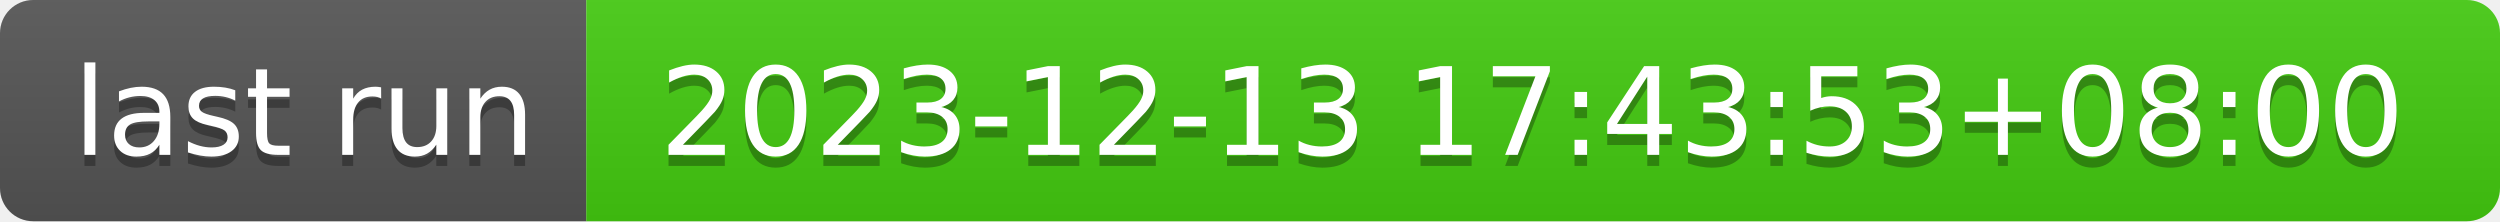
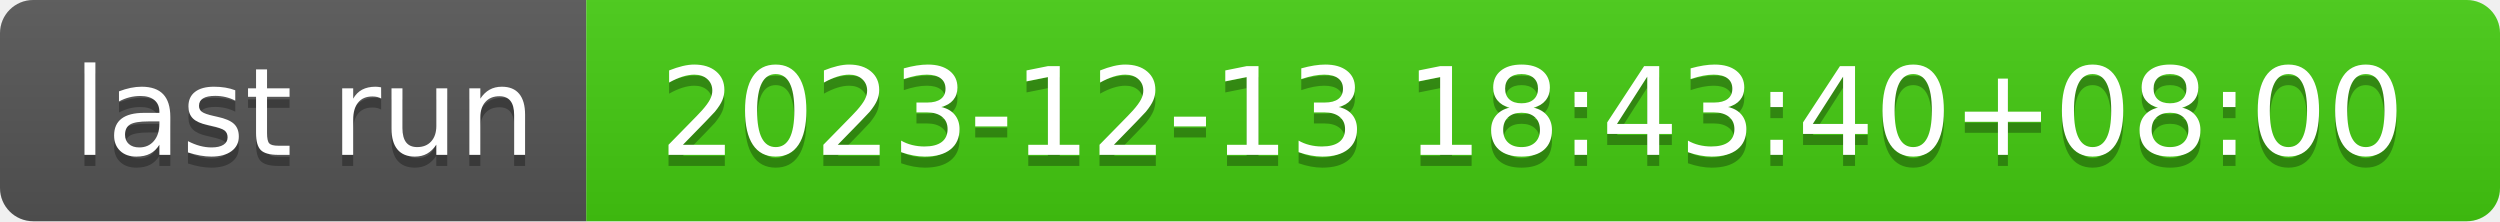
- <svg xmlns="http://www.w3.org/2000/svg" width="226" height="20" role="img" aria-label="last run: 2023-12-13 17:43:53+08:00">
+ <svg xmlns="http://www.w3.org/2000/svg" width="226" height="20" role="img" aria-label="last run: 2023-12-13 18:43:40+08:00">
  <linearGradient id="s" x2="0" y2="100%">
    <stop offset="0" stop-color="#bbb" stop-opacity=".1" />
    <stop offset="1" stop-opacity=".1" />
  </linearGradient>
  <clipPath id="r">
    <rect width="226" height="20" rx="3" fill="#fff" />
  </clipPath>
  <g clip-path="url(#r)">
    <rect width="53" height="20" fill="#555" />
    <rect x="53" width="173" height="20" fill="#4c1" />
    <rect width="226" height="20" fill="url(#s)" />
  </g>
  <g fill="#fff" text-anchor="middle" font-family="Verdana,Geneva,DejaVu Sans,sans-serif" text-rendering="geometricPrecision" font-size="110">
    <text aria-hidden="true" x="275" y="150" fill="#010101" fill-opacity=".3" transform="scale(.1)" textLength="430">last run</text>
    <text x="275" y="140" transform="scale(.1)" fill="#fff" textLength="430">last run</text>
-     <text aria-hidden="true" x="1385" y="150" fill="#010101" fill-opacity=".3" transform="scale(.1)" textLength="1630">2023-12-13 17:43:53+08:00</text>
-     <text x="1385" y="140" transform="scale(.1)" fill="#fff" textLength="1630">2023-12-13 17:43:53+08:00</text>
+     <text aria-hidden="true" x="1385" y="150" fill="#010101" fill-opacity=".3" transform="scale(.1)" textLength="1630">2023-12-13 18:43:40+08:00</text>
+     <text x="1385" y="140" transform="scale(.1)" fill="#fff" textLength="1630">2023-12-13 18:43:40+08:00</text>
  </g>
</svg>
